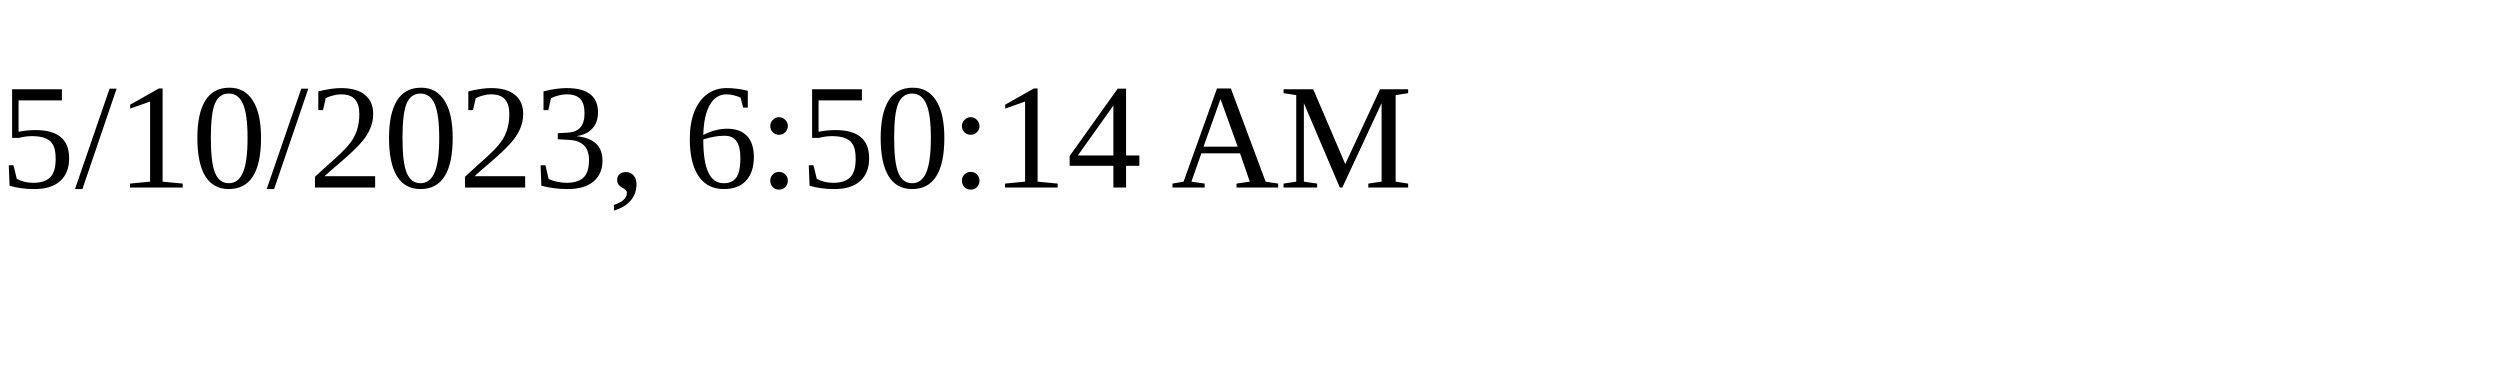
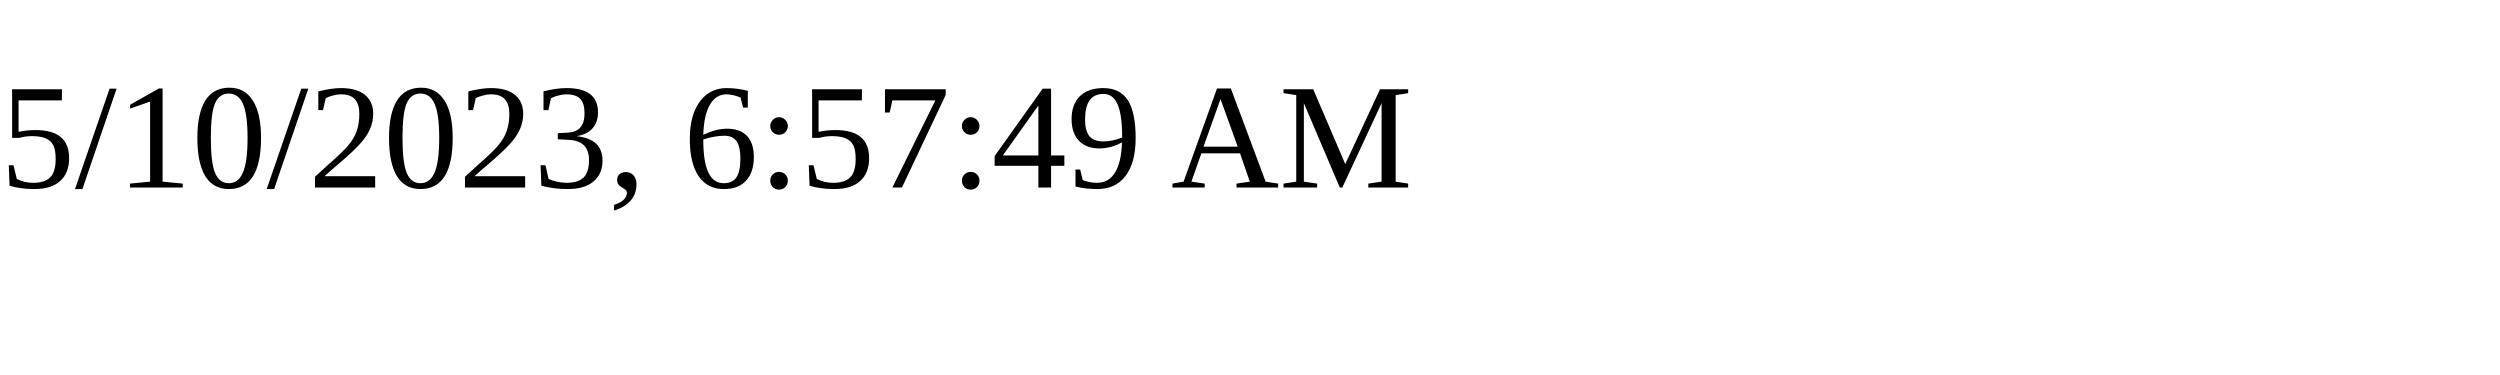
<svg xmlns="http://www.w3.org/2000/svg" height="30" width="200">
-   <text x="0" y="15">5/10/2023, 6:50:14 AM</text>
+   <text x="0" y="15">5/10/2023, 6:57:49 AM</text>
</svg>
